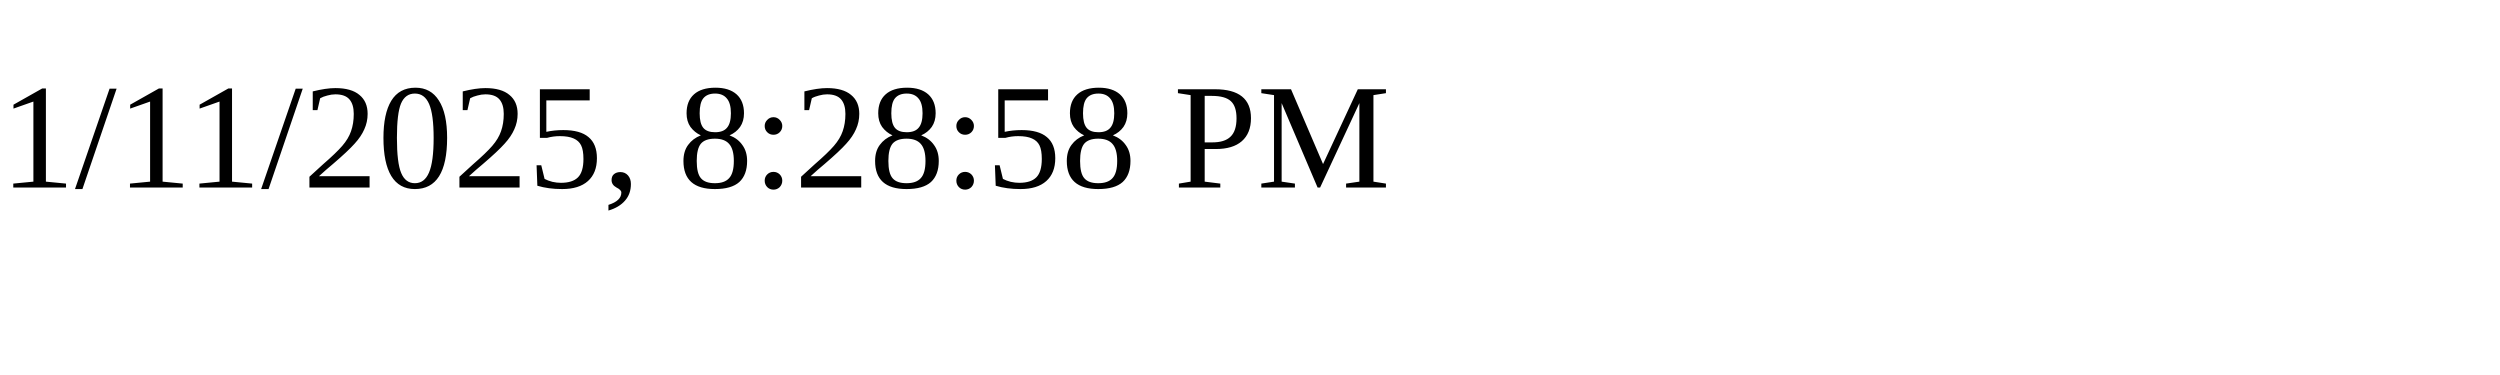
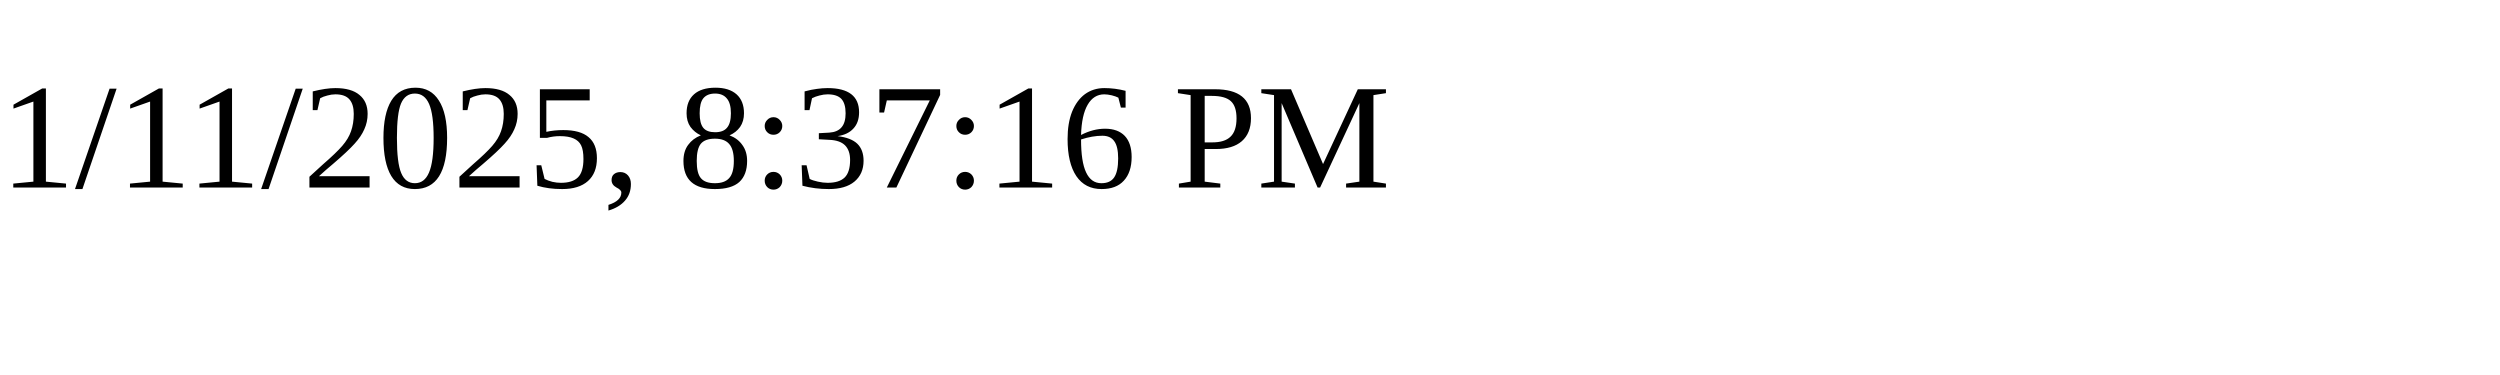
<svg xmlns="http://www.w3.org/2000/svg" height="30" width="200">
-   <text x="0" y="15">1/11/2025, 8:28:58 PM</text>
+   <text x="0" y="15">1/11/2025, 8:37:16 PM</text>
</svg>
